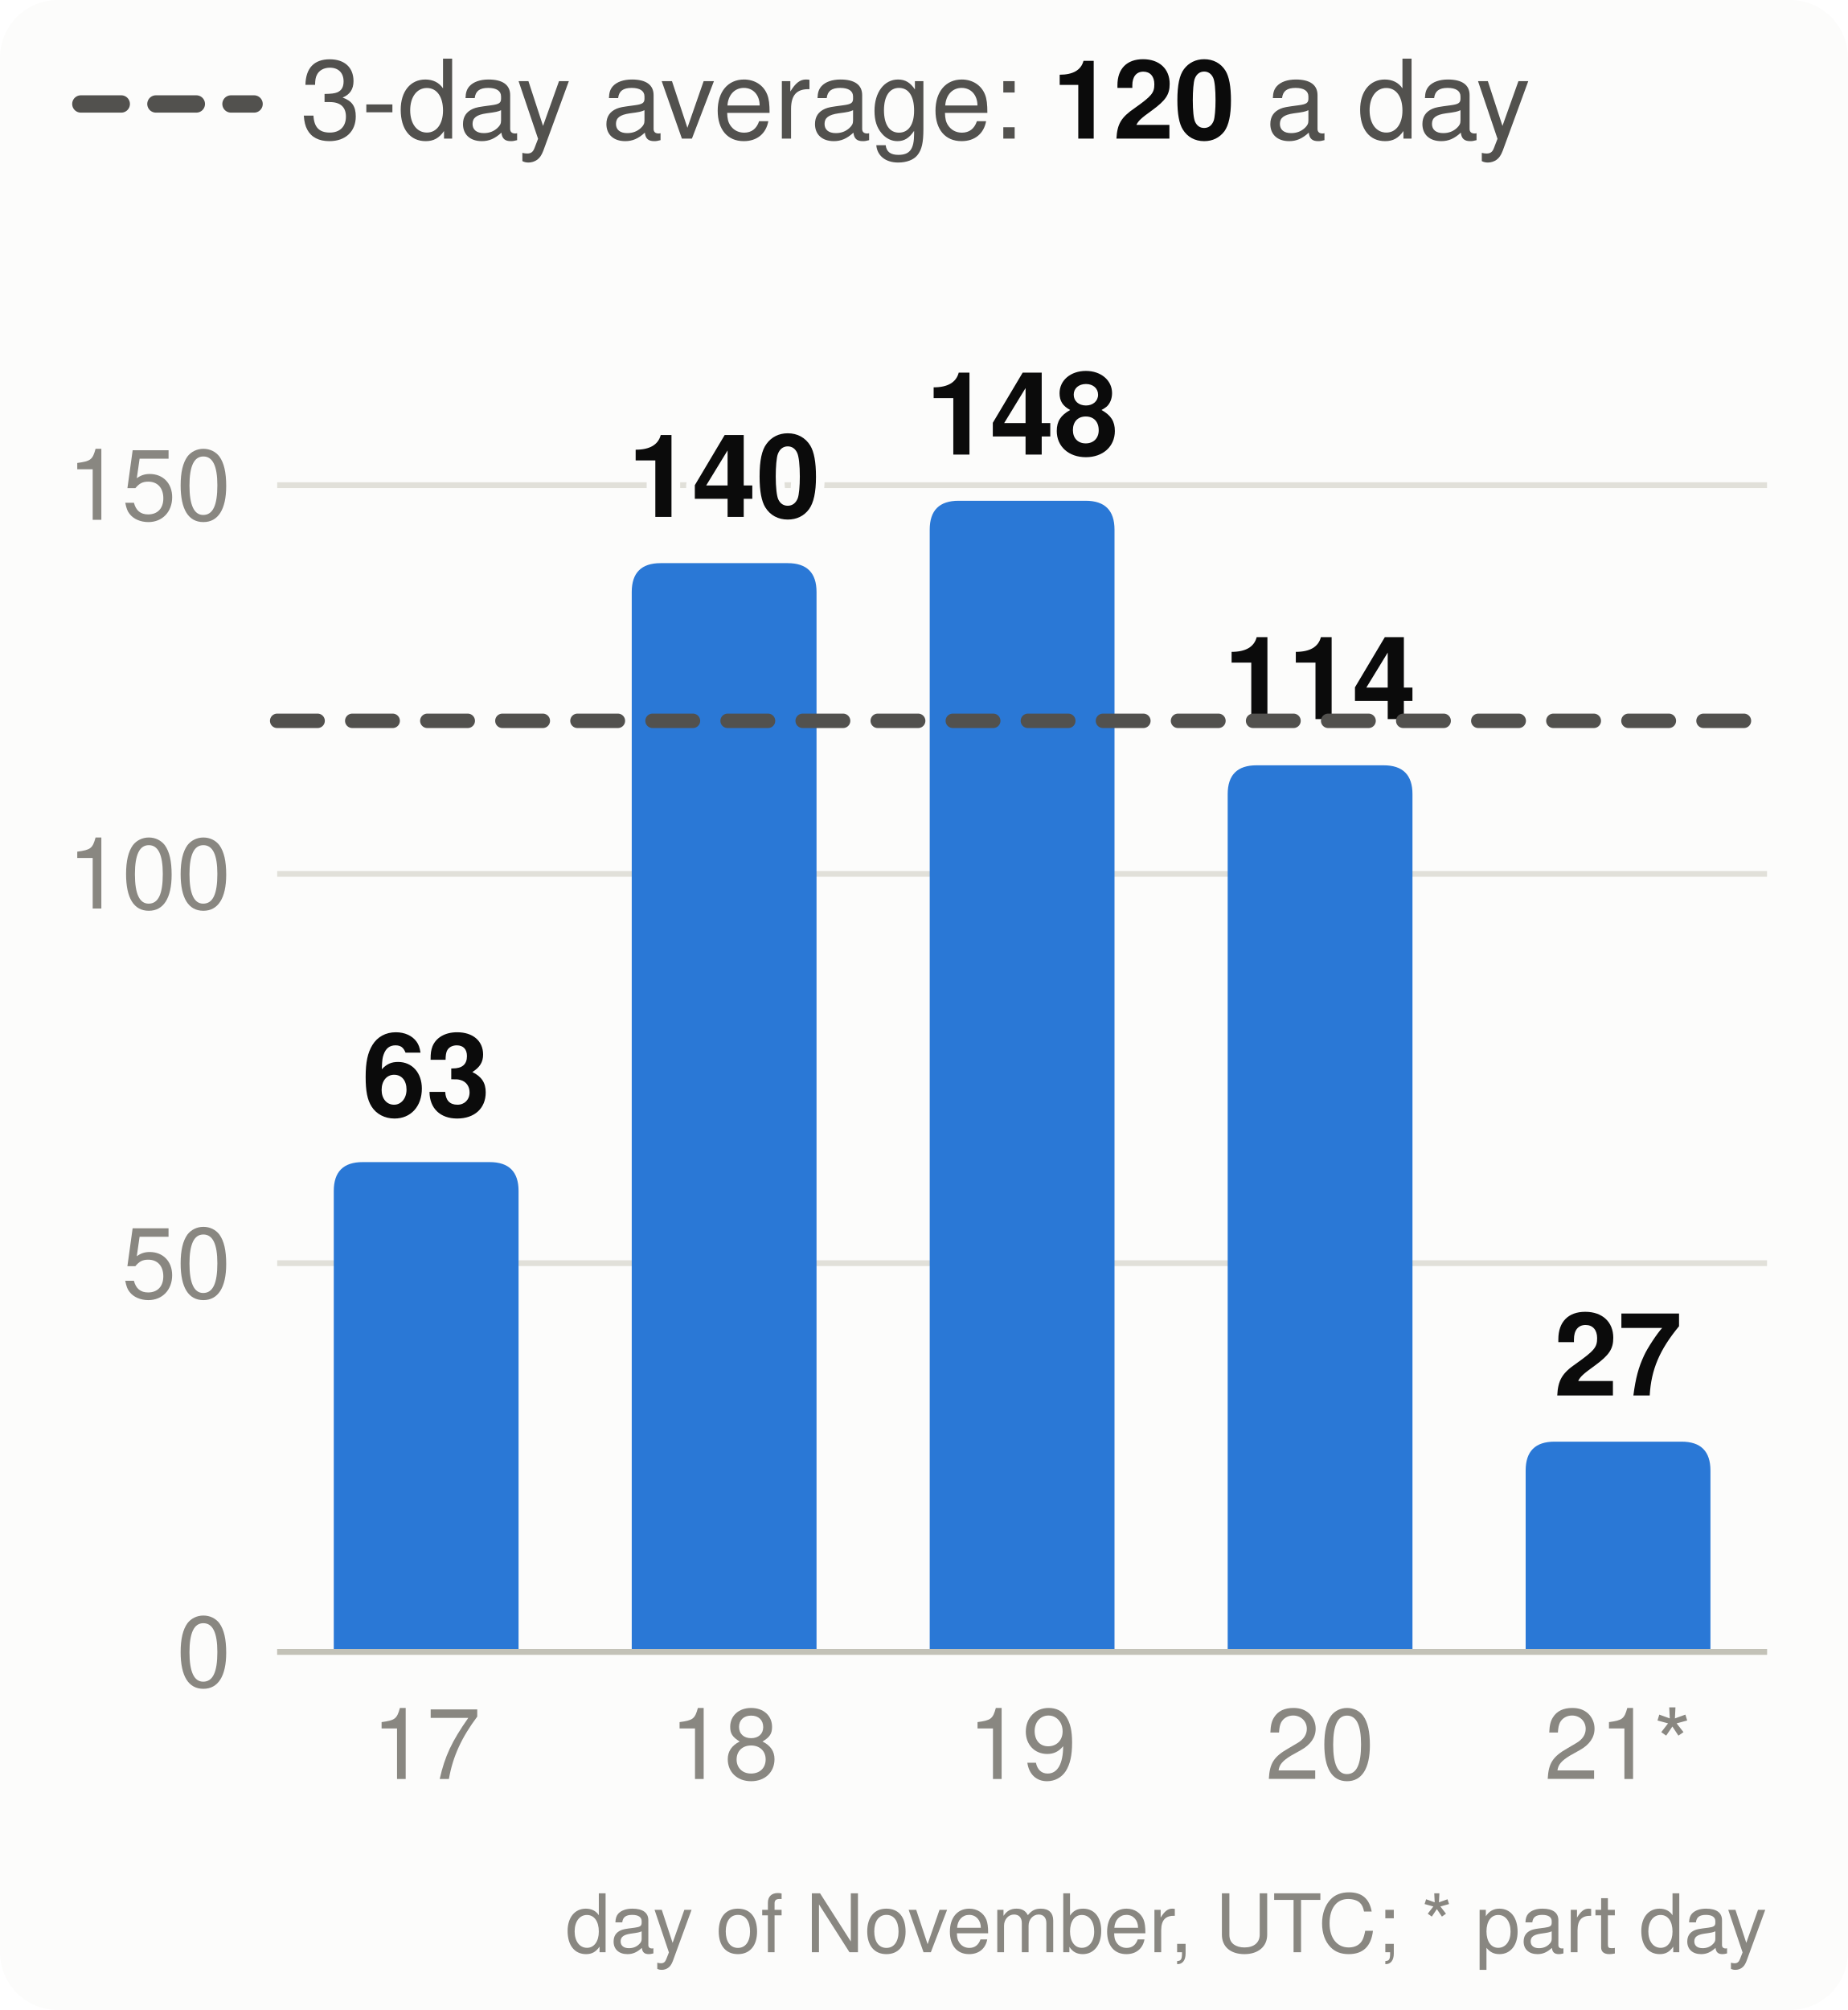
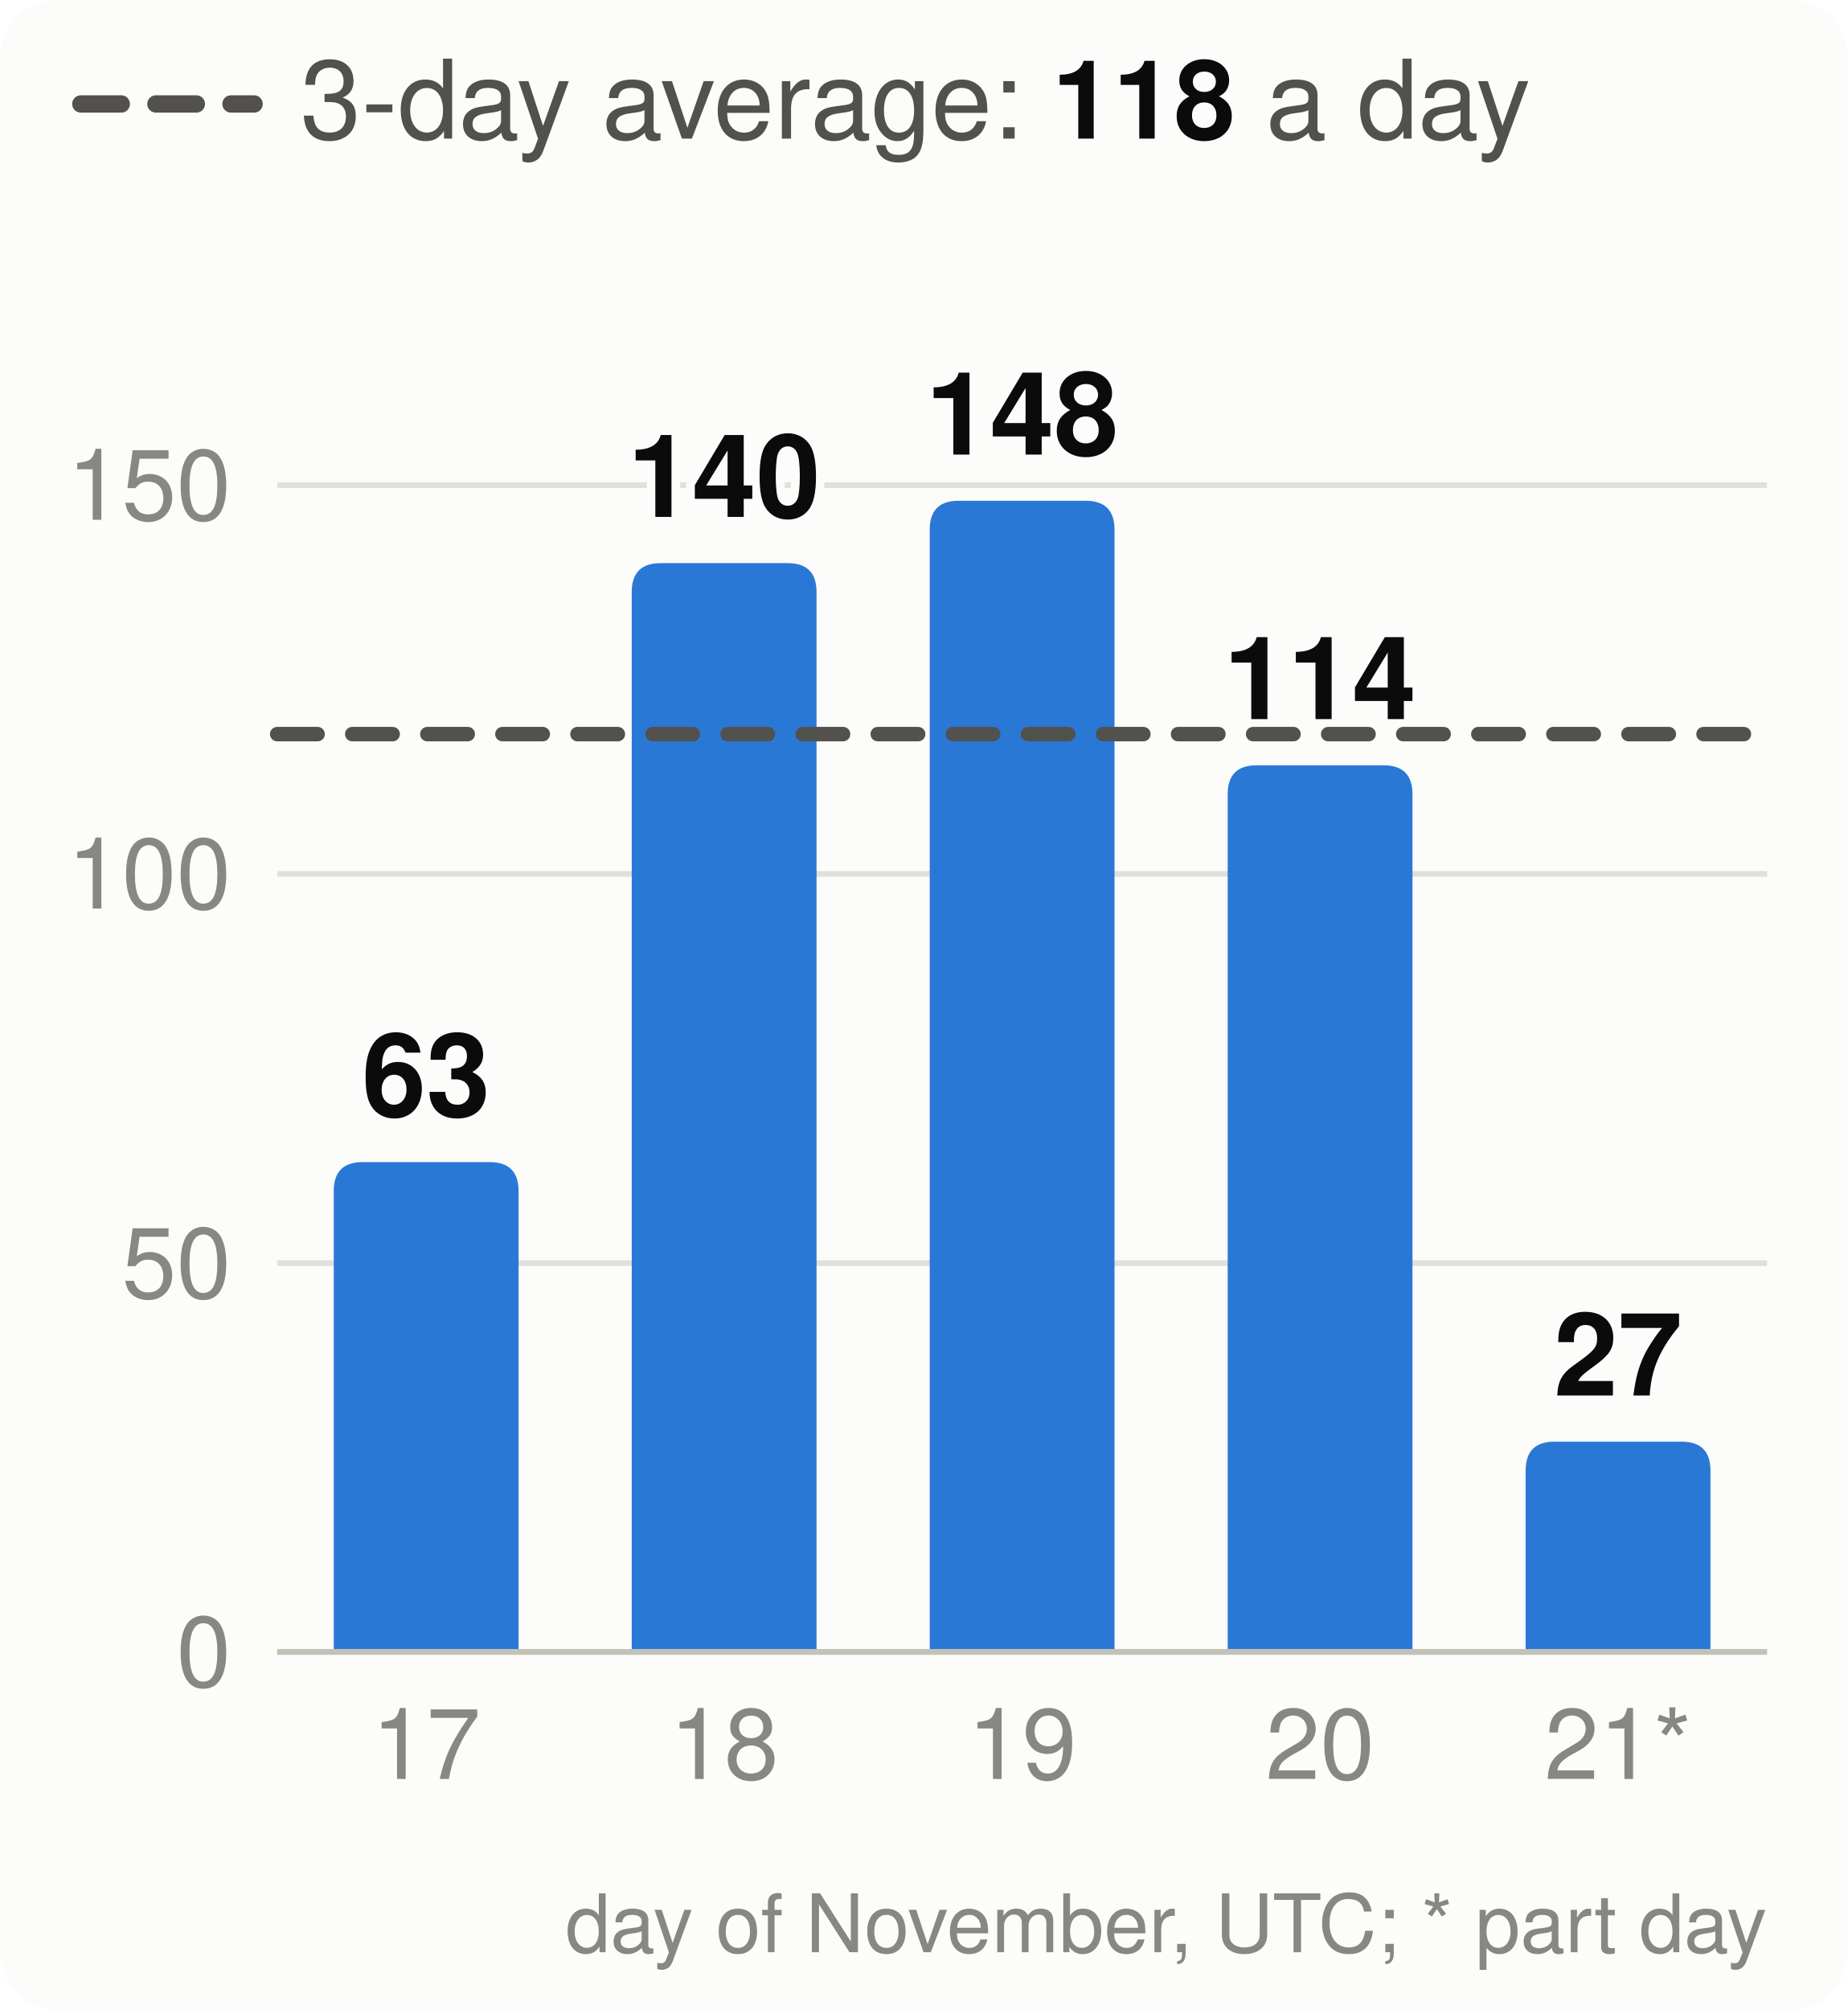
<svg xmlns="http://www.w3.org/2000/svg" viewBox="0 0 320 348" width="320" height="348" font-family="system-ui,-apple-system,Segoe UI,Helvetica,Arial,sans-serif" font-size="18" role="img" aria-label="Velocity: story points merged per day, the 3-day average and the pace needed">
  <style>.h{paint-order:stroke;stroke:#fcfcfb;stroke-width:3px;stroke-linejoin:round}.rg{stroke:#fcfcfb}@media (prefers-color-scheme: dark){.bg{fill:#1a1a19}.t1{fill:#f0efec}.t2{fill:#c3c2b7}.gr{stroke:#2c2c2a}.ax{stroke:#383835}.ld{stroke:#383835}.br{stroke:#c3c2b7}.m{stroke:#3987e5}.dp{stroke:#d95926}.v{stroke:#199e70}.i2{stroke:#c3c2b7}.i1{stroke:#f0efec}.f1{fill:#3987e5}.f2{fill:#d95926}.f3{fill:#199e70}.f4{fill:#c98500}.ev{fill:#c3c2b7}.inv{fill:#1a1a19}.done{fill:#cde2fb}.todo{fill:#52514e}.tile{fill:#262624}.h,.rg{stroke:#1a1a19}}</style>
  <rect width="320" height="348" rx="10" class="bg" fill="#fcfcfb" />
  <line x1="14" x2="44" y1="18" y2="18" class="i2" stroke="#52514e" stroke-width="3" stroke-dasharray="7 6" stroke-linecap="round" />
-   <text x="52" y="24" class="t2" fill="#52514e" font-size="19">3-day average: <tspan class="t1" fill="#0b0b0b" font-weight="700">120</tspan> a day</text>
+   <text x="52" y="24" class="t2" fill="#52514e" font-size="19">3-day average: <tspan class="t1" fill="#0b0b0b" font-weight="700">118</tspan> a day</text>
  <line x1="48" x2="306" y1="286.0" y2="286.0" class="gr" stroke="#e1e0d9" />
  <text x="40" y="292.0" text-anchor="end" class="t3" fill="#898781" font-size="17">0</text>
  <line x1="48" x2="306" y1="218.7" y2="218.7" class="gr" stroke="#e1e0d9" />
  <text x="40" y="224.7" text-anchor="end" class="t3" fill="#898781" font-size="17">50</text>
  <line x1="48" x2="306" y1="151.3" y2="151.3" class="gr" stroke="#e1e0d9" />
  <text x="40" y="157.3" text-anchor="end" class="t3" fill="#898781" font-size="17">100</text>
  <line x1="48" x2="306" y1="84.0" y2="84.0" class="gr" stroke="#e1e0d9" />
  <text x="40" y="90.0" text-anchor="end" class="t3" fill="#898781" font-size="17">150</text>
  <path d="M57.8,286.0V206.2Q57.8,201.2 62.8,201.2H84.8Q89.8,201.2 89.8,206.2V286.0Z" class="f1" fill="#2a78d6" />
  <text x="73.8" y="193.2" text-anchor="middle" class="t1 h" fill="#0b0b0b" font-size="20" font-weight="700">63</text>
  <text x="73.8" y="308" text-anchor="middle" class="t3" fill="#898781" font-size="17">17</text>
  <path d="M109.4,286.0V102.5Q109.4,97.5 114.4,97.5H136.4Q141.4,97.5 141.4,102.5V286.0Z" class="f1" fill="#2a78d6" />
  <text x="125.4" y="89.5" text-anchor="middle" class="t1 h" fill="#0b0b0b" font-size="20" font-weight="700">140</text>
  <text x="125.4" y="308" text-anchor="middle" class="t3" fill="#898781" font-size="17">18</text>
  <path d="M161.0,286.0V91.7Q161.0,86.7 166.0,86.7H188.0Q193.0,86.7 193.0,91.7V286.0Z" class="f1" fill="#2a78d6" />
  <text x="177.0" y="78.7" text-anchor="middle" class="t1 h" fill="#0b0b0b" font-size="20" font-weight="700">148</text>
  <text x="177.0" y="308" text-anchor="middle" class="t3" fill="#898781" font-size="17">19</text>
  <path d="M212.6,286.0V137.5Q212.6,132.5 217.6,132.5H239.6Q244.6,132.5 244.6,137.5V286.0Z" class="f1" fill="#2a78d6" />
  <text x="228.6" y="124.5" text-anchor="middle" class="t1 h" fill="#0b0b0b" font-size="20" font-weight="700">114</text>
  <text x="228.6" y="308" text-anchor="middle" class="t3" fill="#898781" font-size="17">20</text>
  <path d="M264.2,286.0V254.6Q264.2,249.6 269.2,249.6H291.2Q296.2,249.6 296.2,254.6V286.0Z" class="f1" fill="#2a78d6" />
  <text x="280.2" y="241.6" text-anchor="middle" class="t1 h" fill="#0b0b0b" font-size="20" font-weight="700">27</text>
  <text x="280.2" y="308" text-anchor="middle" class="t3" fill="#898781" font-size="17">21*</text>
  <line x1="48" x2="306" y1="286.0" y2="286.0" class="ax" stroke="#c3c2b7" />
-   <line x1="48" x2="306" y1="124.8" y2="124.8" class="i2" stroke="#52514e" stroke-width="2.5" stroke-dasharray="7 6" stroke-linecap="round" />
+   <line x1="48" x2="306" y1="127.1" y2="127.1" class="i2" stroke="#52514e" stroke-width="2.5" stroke-dasharray="7 6" stroke-linecap="round" />
  <text x="306" y="338" text-anchor="end" class="t3" fill="#898781" font-size="14">day of November, UTC; * part day</text>
</svg>
